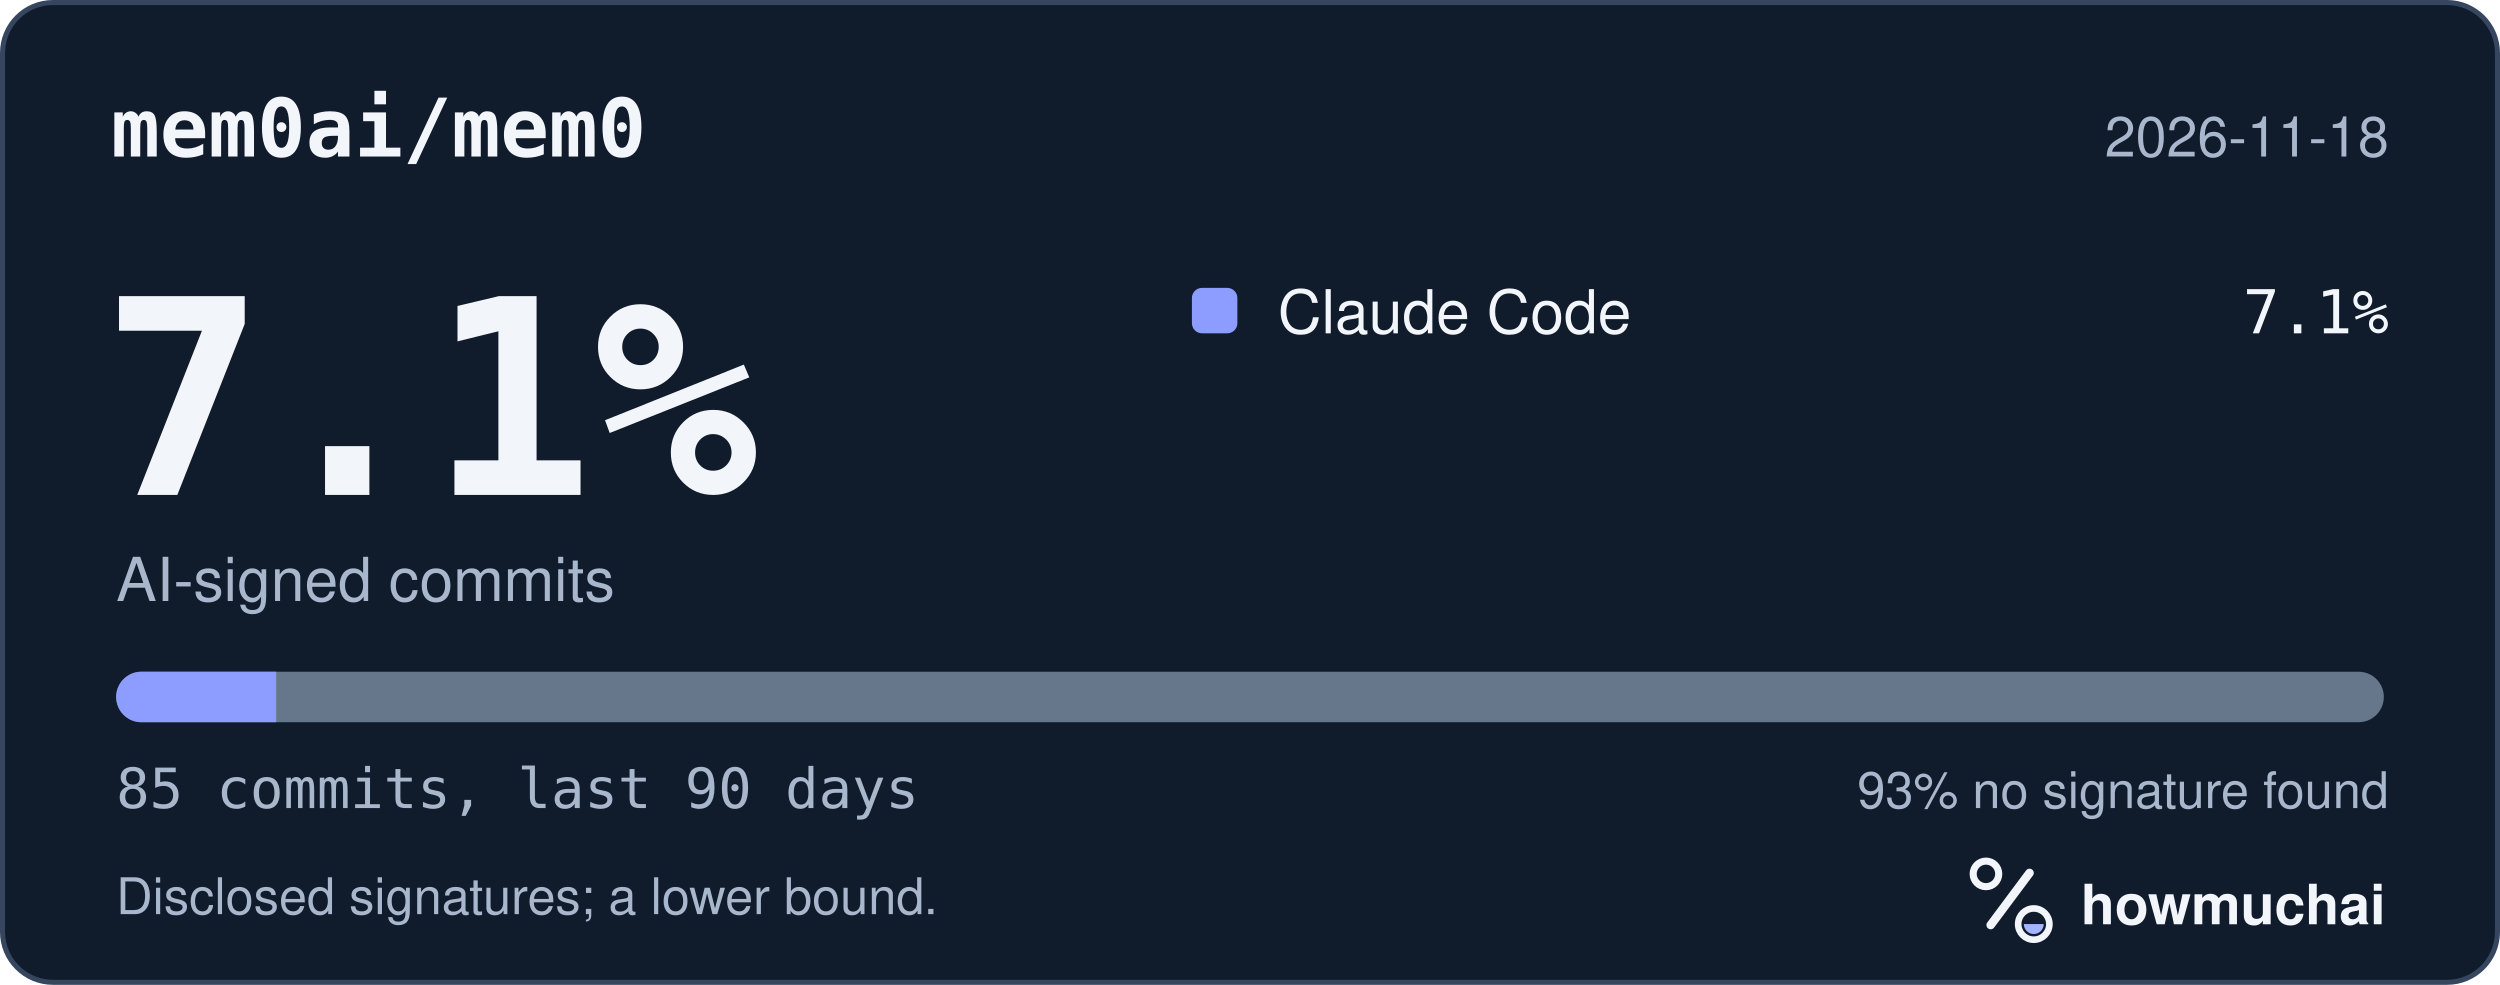
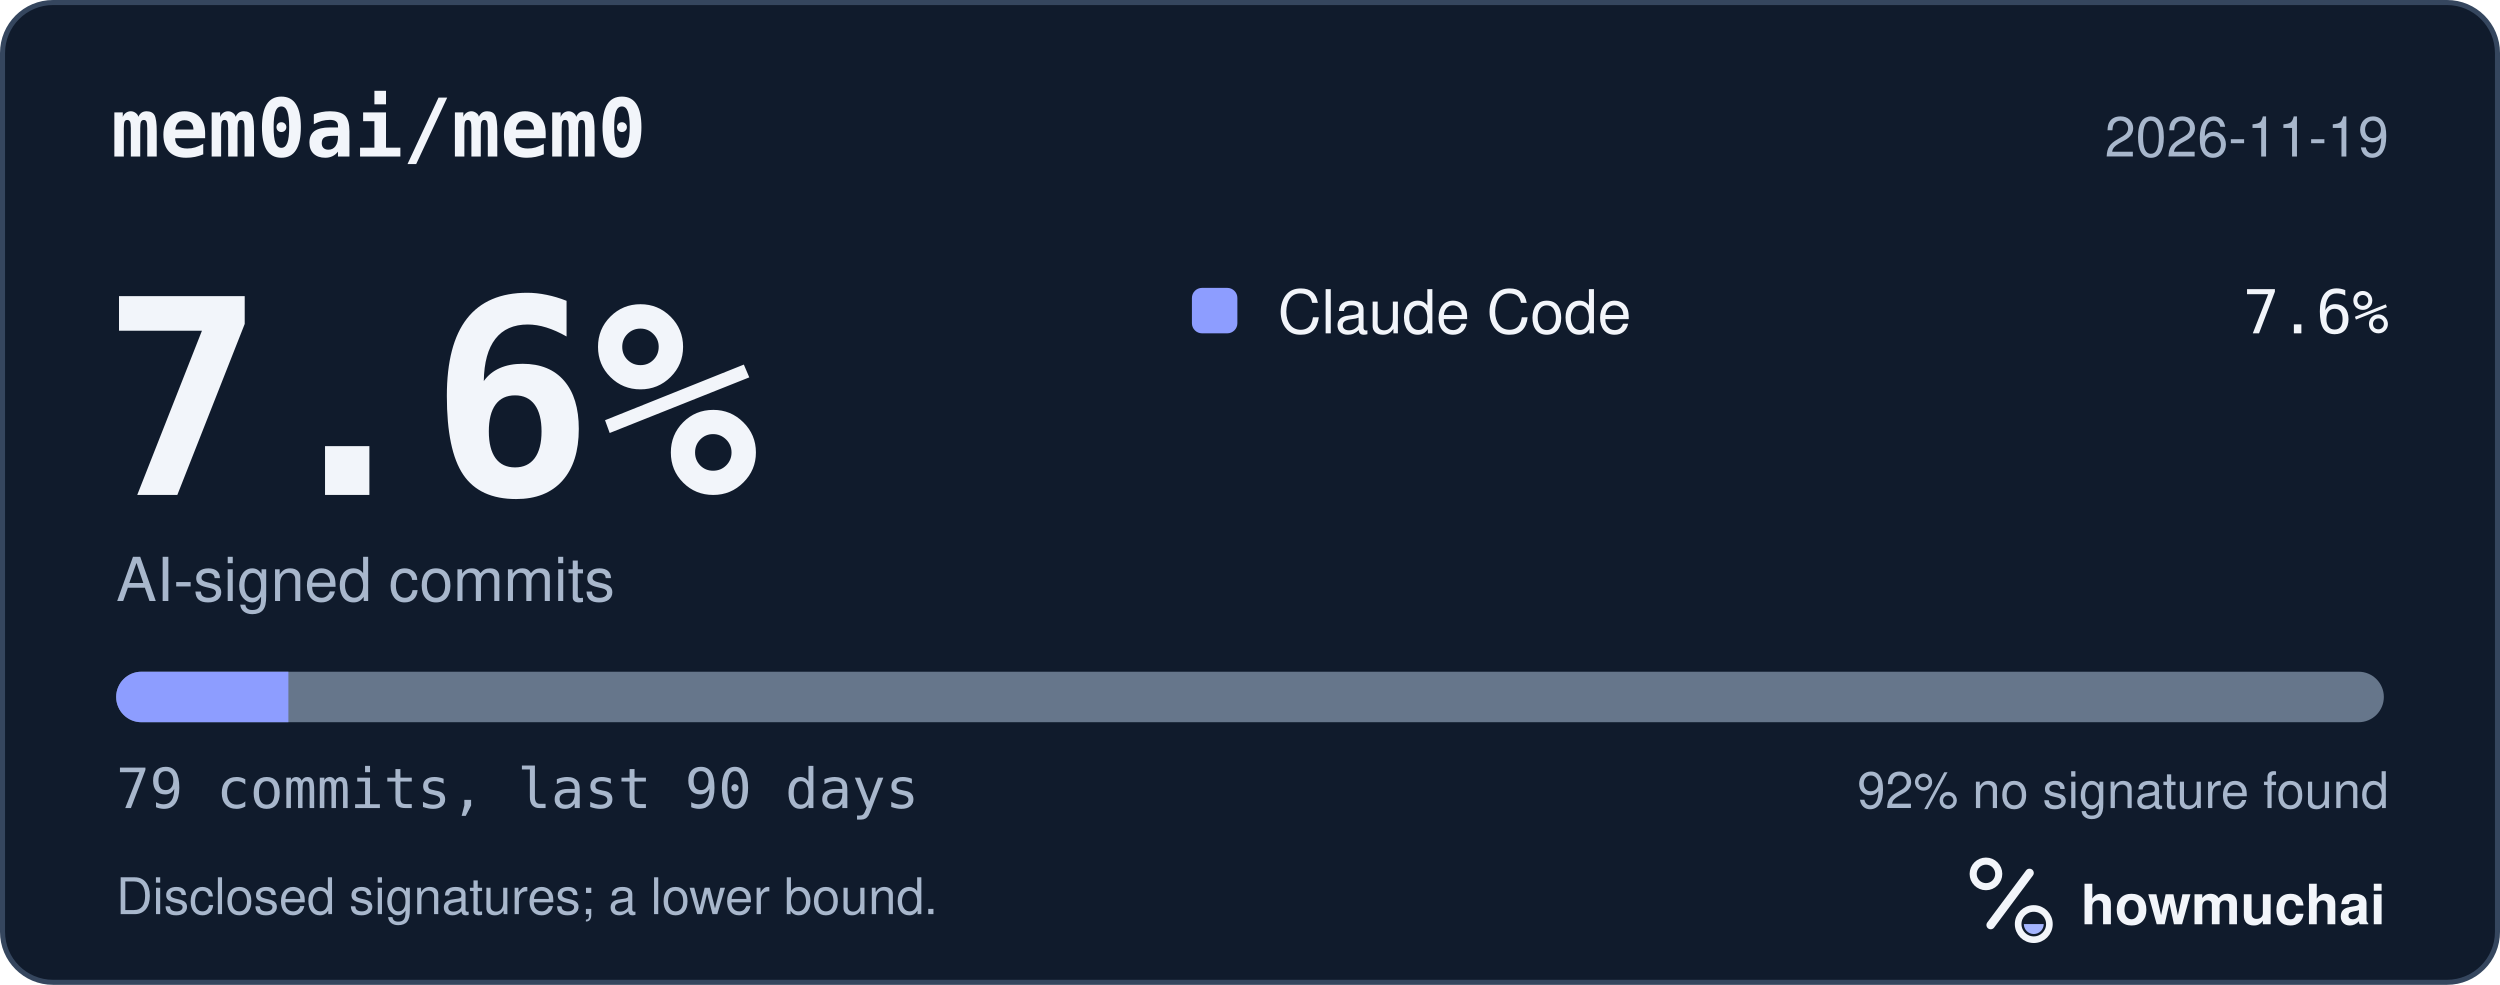
<svg xmlns="http://www.w3.org/2000/svg" width="495" height="195" viewBox="0 0 495 195" role="img" aria-labelledby="hm-t hm-d">
  <rect x="0.5" y="0.5" width="494" height="194" rx="10" fill="#101B2C" stroke="#35465E" />
  <text x="22" y="31" fill="#F2F5FA" font-family="ui-monospace, SF Mono, Menlo, Consolas, IBM Plex Mono, monospace" font-size="16" font-weight="600">mem0ai/mem0</text>
-   <text x="473" y="31" fill="#A8B7CC" font-family="-apple-system, BlinkMacSystemFont, Segoe UI, Helvetica, Arial, Fira Sans, sans-serif" font-size="11" text-anchor="end">2026-11-18</text>
-   <text x="20" y="98" fill="#F2F5FA" font-family="ui-monospace, SF Mono, Menlo, Consolas, IBM Plex Mono, monospace" font-size="54" font-weight="700">7.1%</text>
+   <text x="473" y="31" fill="#A8B7CC" font-family="-apple-system, BlinkMacSystemFont, Segoe UI, Helvetica, Arial, Fira Sans, sans-serif" font-size="11" text-anchor="end">2026-11-19</text>
+   <text x="20" y="98" fill="#F2F5FA" font-family="ui-monospace, SF Mono, Menlo, Consolas, IBM Plex Mono, monospace" font-size="54" font-weight="700">7.6%</text>
  <text x="23" y="119" fill="#A8B7CC" font-family="-apple-system, BlinkMacSystemFont, Segoe UI, Helvetica, Arial, Fira Sans, sans-serif" font-size="12">AI-signed commits</text>
  <rect x="236" y="57" width="9" height="9" rx="2" fill="#8D9DFF" />
  <text x="253" y="66" fill="#F2F5FA" font-family="-apple-system, BlinkMacSystemFont, Segoe UI, Helvetica, Arial, Fira Sans, sans-serif" font-size="12">Claude Code</text>
-   <text x="473" y="66" fill="#F2F5FA" font-family="ui-monospace, SF Mono, Menlo, Consolas, IBM Plex Mono, monospace" font-size="12" text-anchor="end">7.1%</text>
+   <text x="473" y="66" fill="#F2F5FA" font-family="ui-monospace, SF Mono, Menlo, Consolas, IBM Plex Mono, monospace" font-size="12" text-anchor="end">7.6%</text>
  <defs>
    <clipPath id="hm-bar">
      <rect x="23" y="133" width="449" height="10" rx="5" />
    </clipPath>
  </defs>
  <rect x="23" y="133" width="449" height="10" rx="5" fill="#66768B" />
  <g clip-path="url(#hm-bar)">
-     <rect x="23.00" y="133" width="31.69" height="10" fill="#8D9DFF" />
+     <rect x="23.00" y="133" width="34.10" height="10" fill="#8D9DFF" />
  </g>
-   <text x="23" y="160" fill="#A8B7CC" font-family="ui-monospace, SF Mono, Menlo, Consolas, IBM Plex Mono, monospace" font-size="11">85 commits, last 90 days</text>
-   <text x="473" y="160" fill="#A8B7CC" font-family="-apple-system, BlinkMacSystemFont, Segoe UI, Helvetica, Arial, Fira Sans, sans-serif" font-size="10" text-anchor="end">93% no signature found</text>
+   <text x="23" y="160" fill="#A8B7CC" font-family="ui-monospace, SF Mono, Menlo, Consolas, IBM Plex Mono, monospace" font-size="11">79 commits, last 90 days</text>
+   <text x="473" y="160" fill="#A8B7CC" font-family="-apple-system, BlinkMacSystemFont, Segoe UI, Helvetica, Arial, Fira Sans, sans-serif" font-size="10" text-anchor="end">92% no signature found</text>
  <text x="23" y="181" fill="#A8B7CC" font-family="-apple-system, BlinkMacSystemFont, Segoe UI, Helvetica, Arial, Fira Sans, sans-serif" font-size="10">Disclosed signatures; a lower bound.</text>
  <g transform="translate(386 166) scale(0.046875)">
    <circle cx="154" cy="150" r="54" fill="none" stroke="#F2F5FA" stroke-width="30" />
    <path d="M174 366 338 146" fill="none" stroke="#F2F5FA" stroke-width="36" stroke-linecap="round" />
    <circle cx="356" cy="362" r="66" fill="none" stroke="#F2F5FA" stroke-width="28" />
    <path d="M314 362a42 42 0 0 0 84 0Z" fill="#A4B5FF" />
  </g>
  <text x="412" y="183" fill="#F2F5FA" font-family="-apple-system, BlinkMacSystemFont, Segoe UI, Helvetica, Arial, Fira Sans, sans-serif" font-size="11" font-weight="650">howmuchai</text>
</svg>
